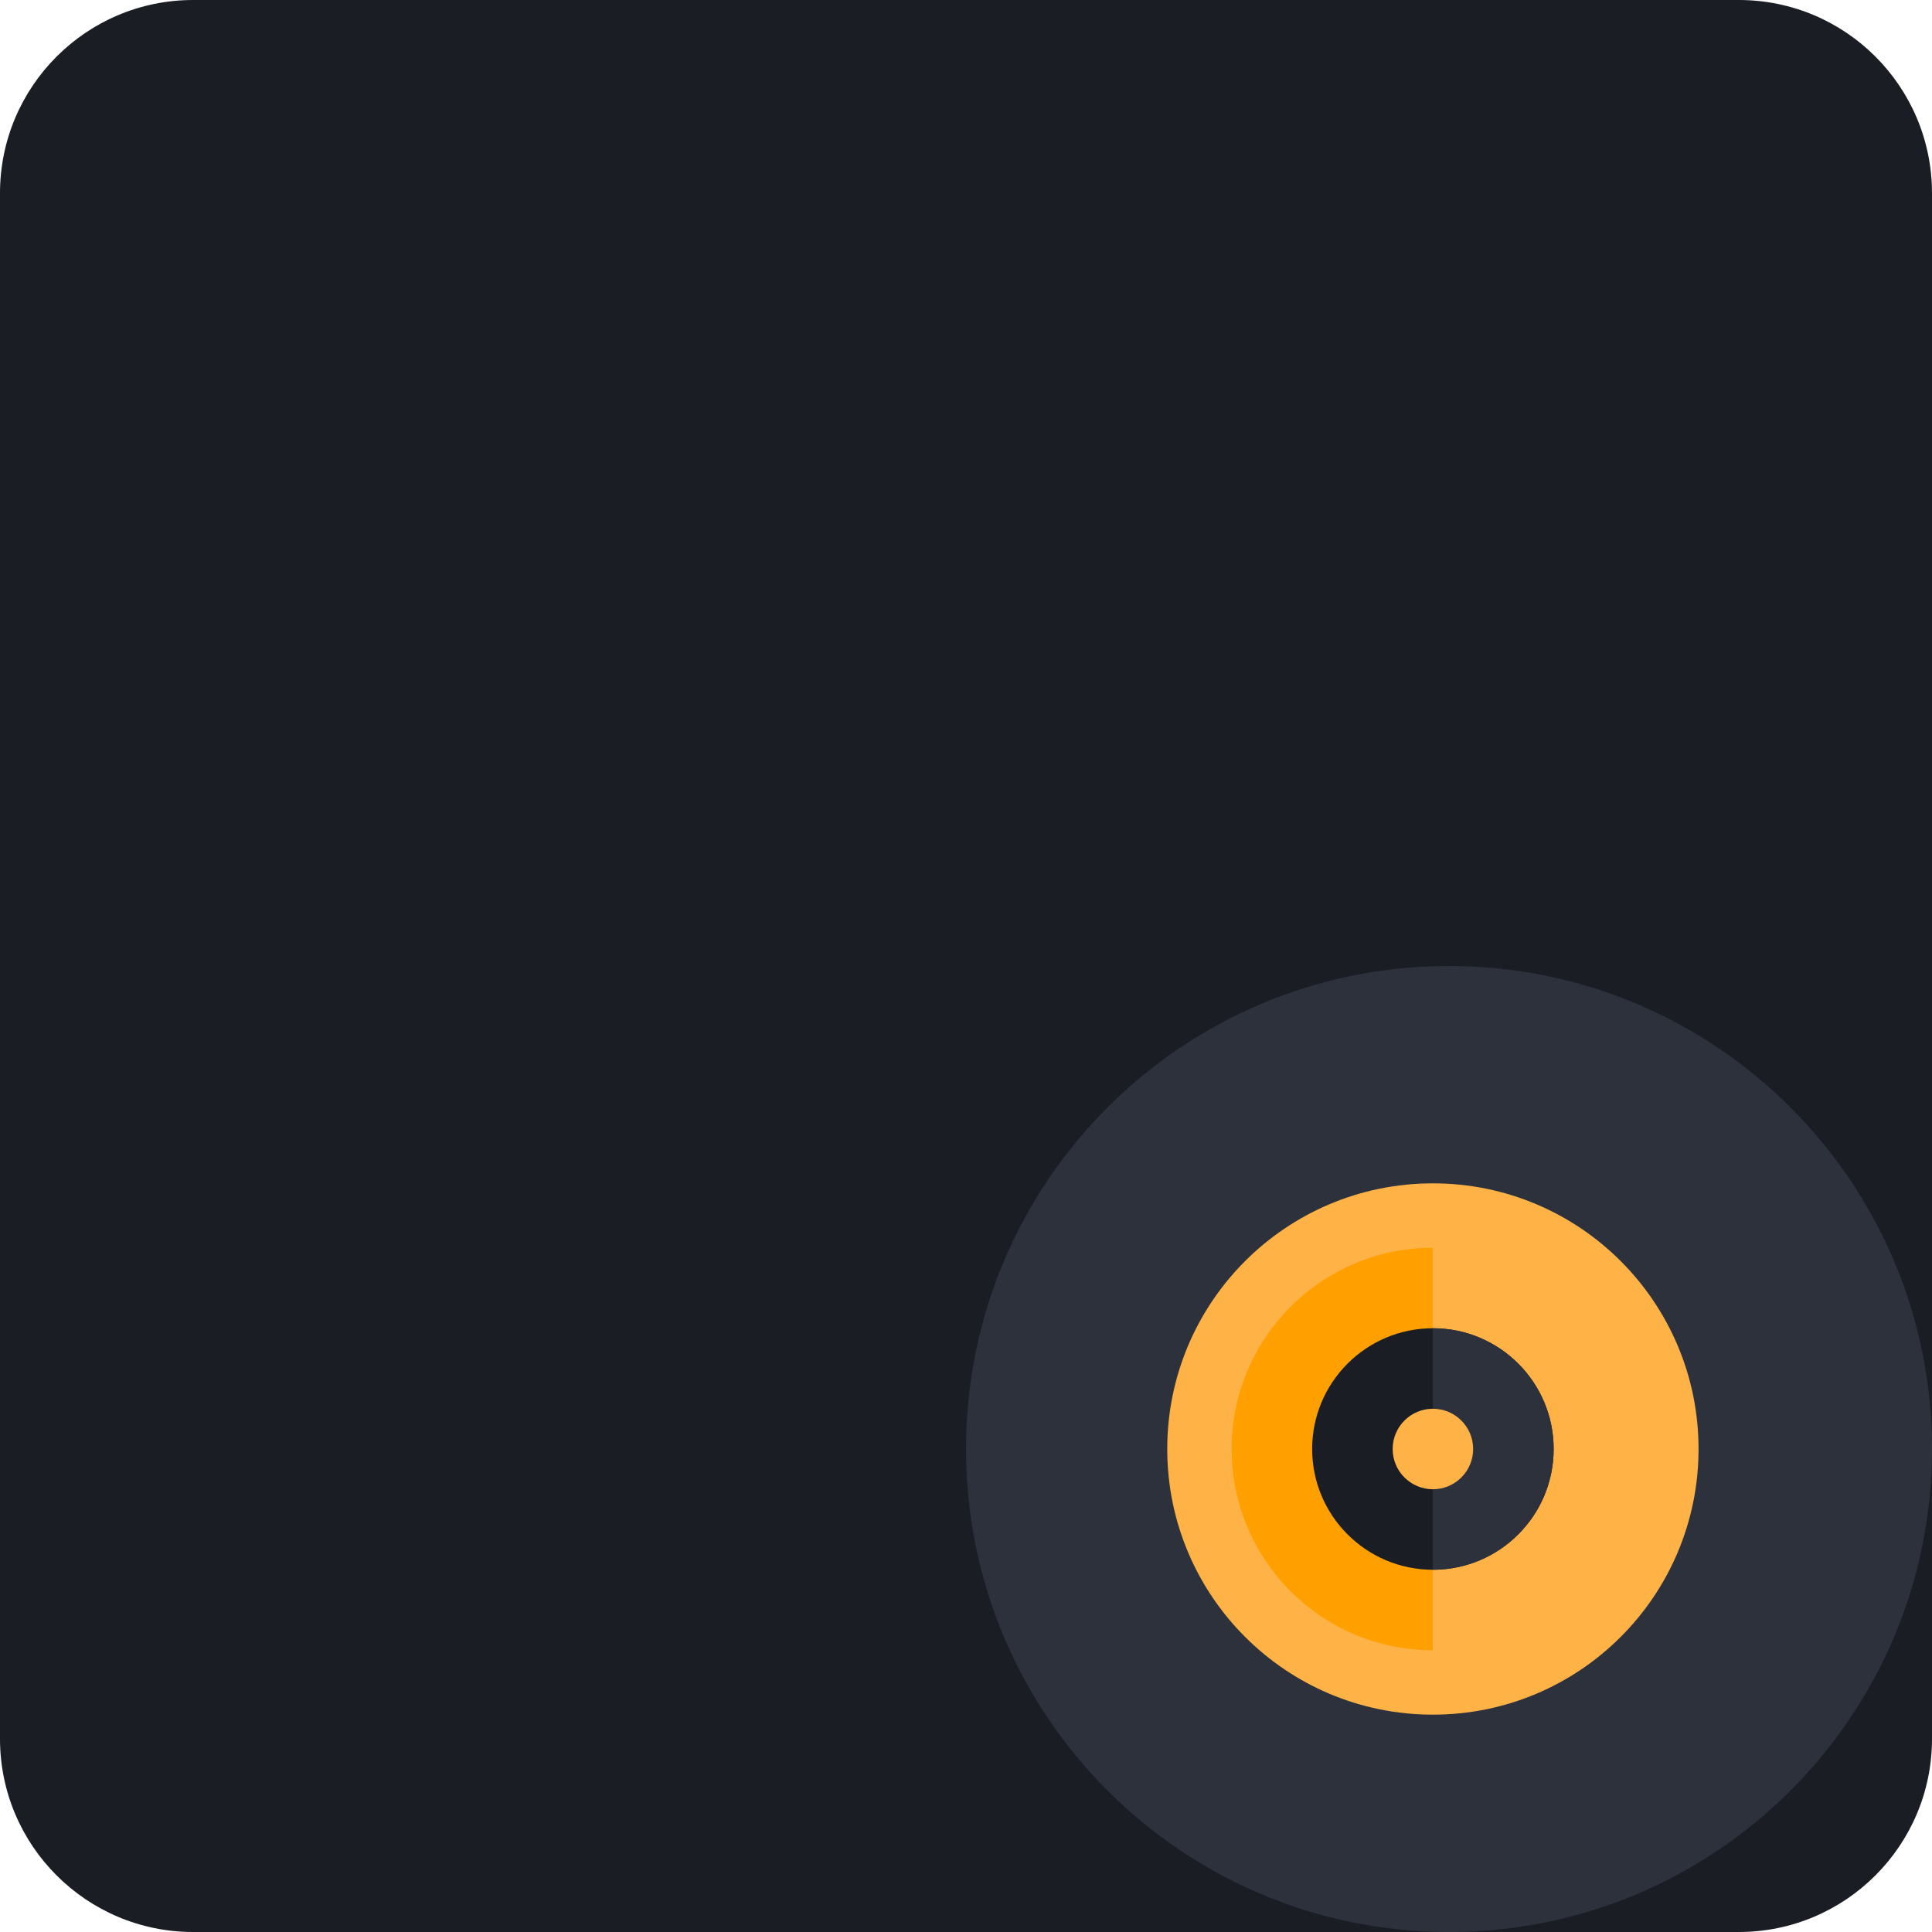
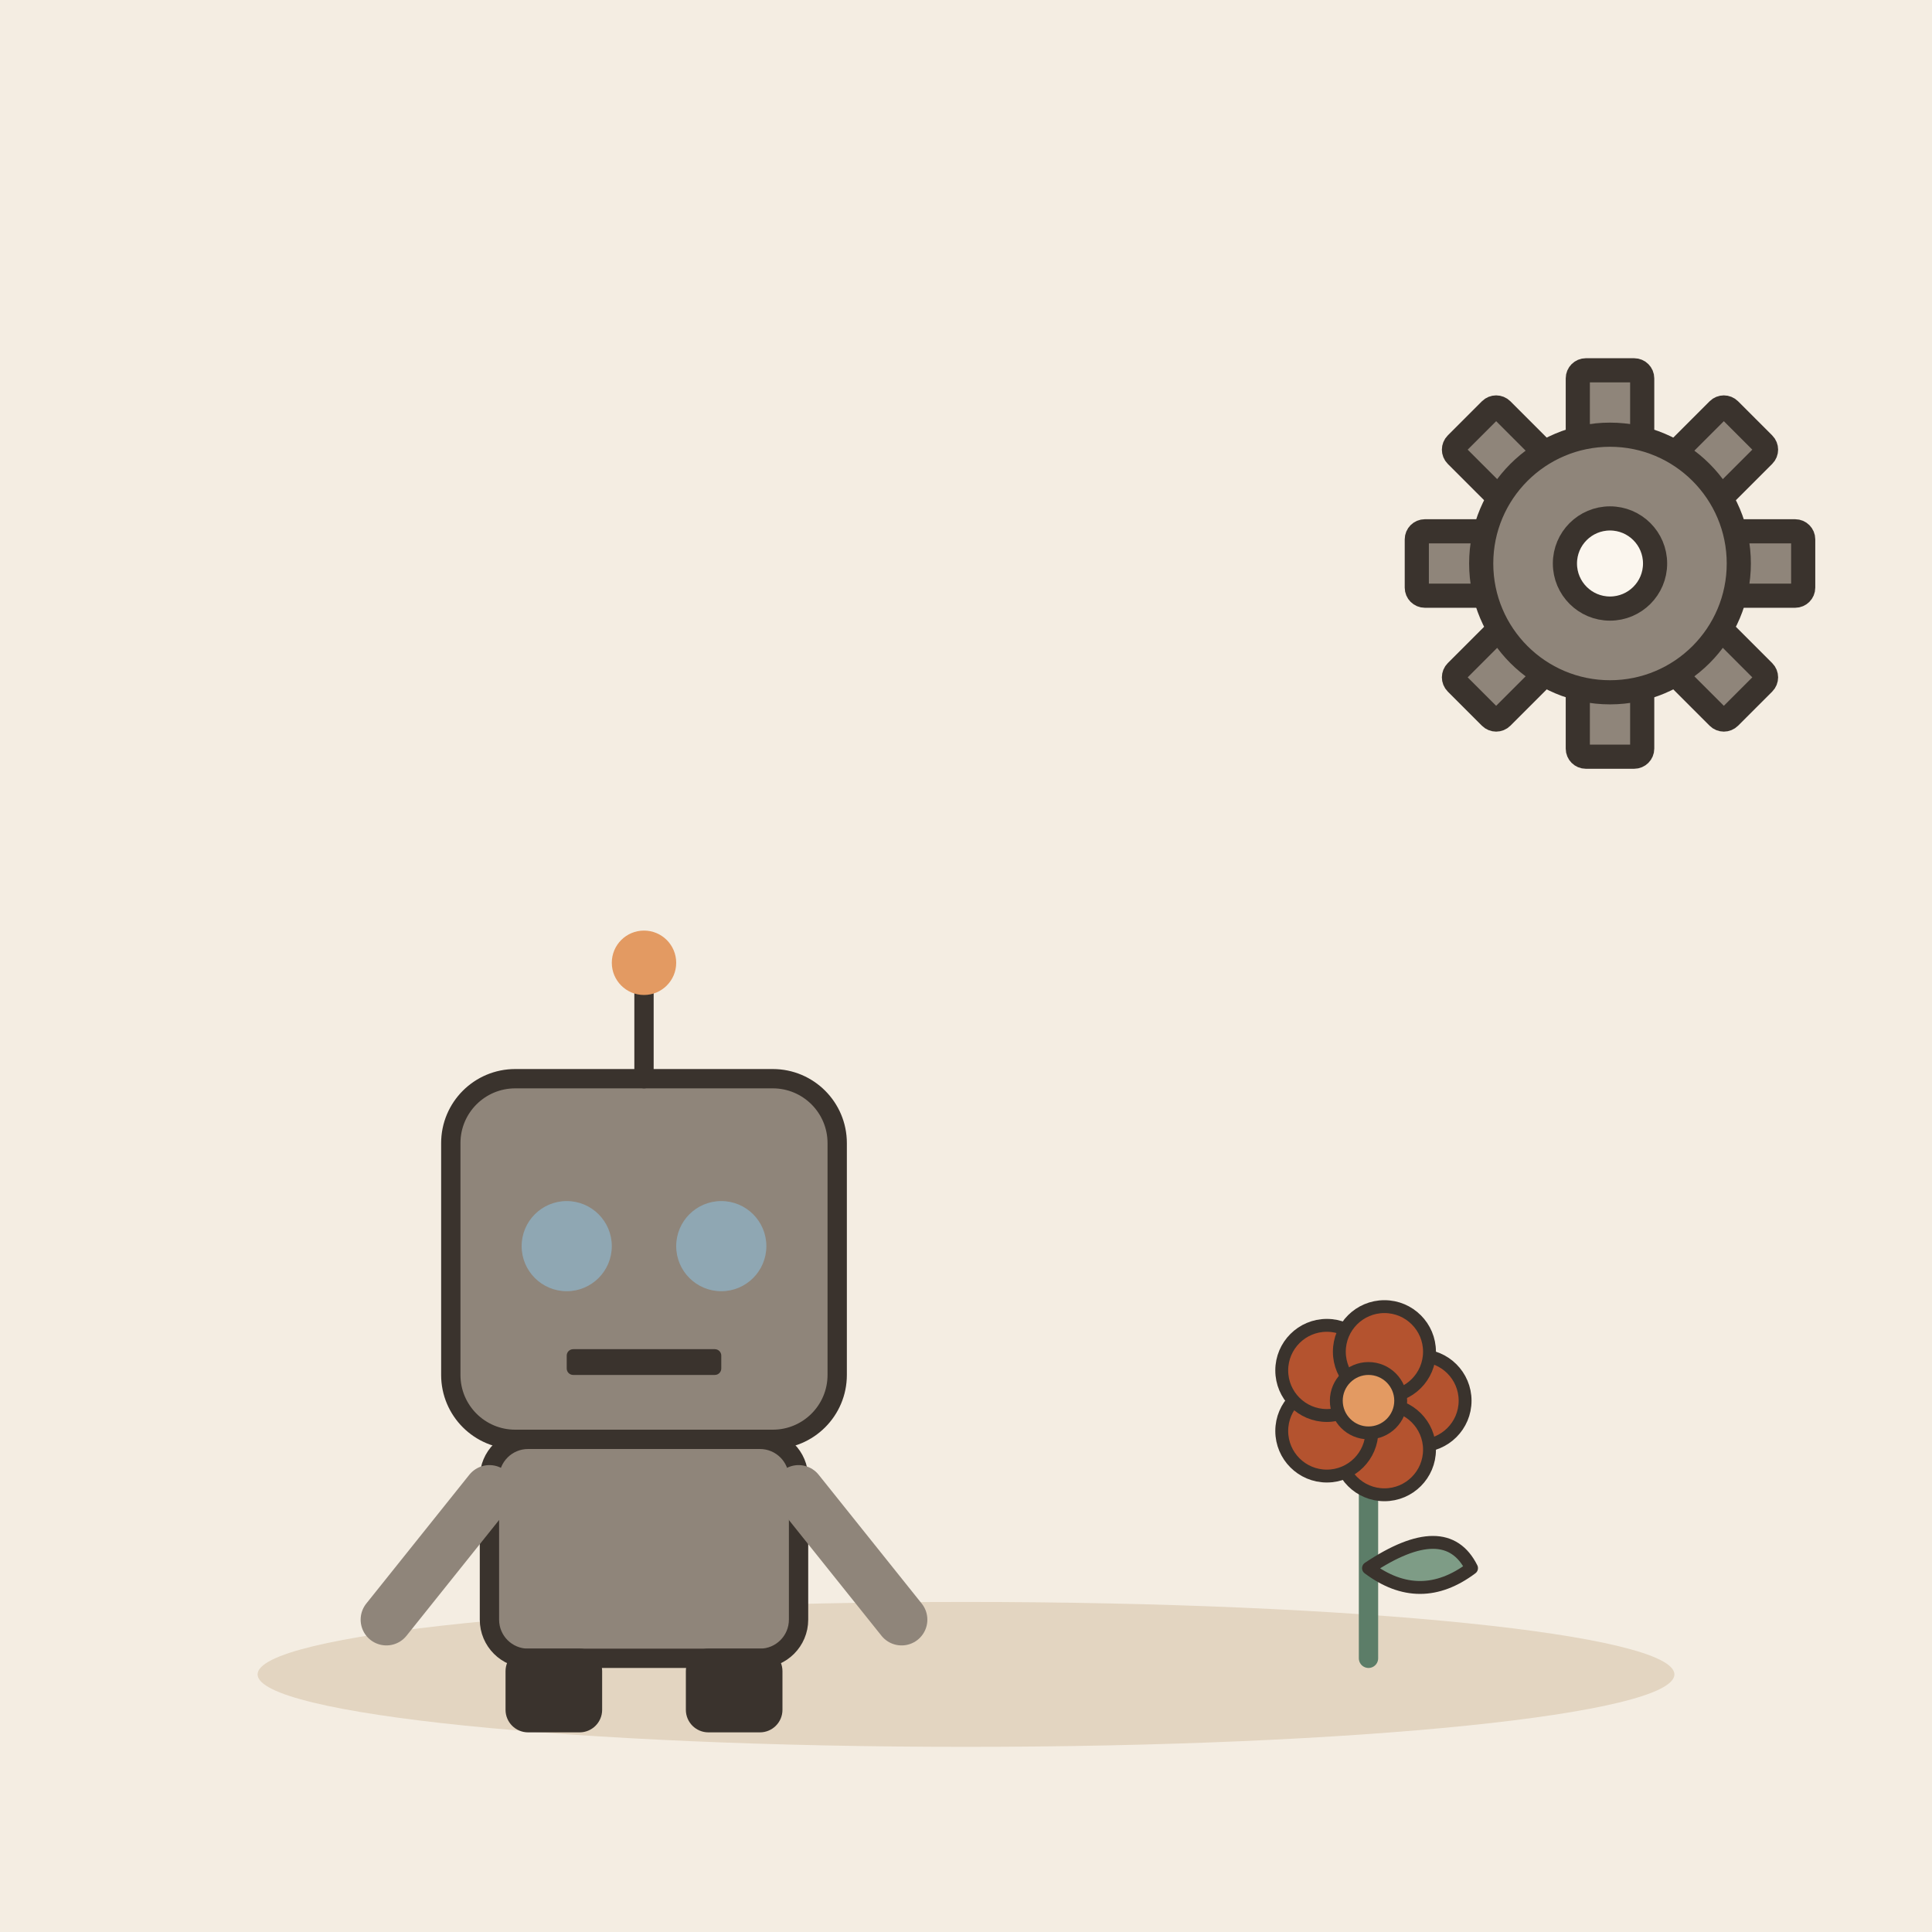
- <svg xmlns="http://www.w3.org/2000/svg" viewBox="0 0 240 240">
-   <rect width="240" height="240" rx="24" fill="#1A1D24" />
-   <g transform="translate(60, 60)">
-     <path d="M60 120C60 86.86 86.86 60 120 60V60C153.14 60 180 86.86 180 120V120C180 153.14 153.14 180 120 180V180C86.86 180 60 153.14 60 120Z" fill="#2C313C" />
-     <path d="M85 120C85 101.77 99.77 87 118 87C136.23 87 151 101.77 151 120C151 138.23 136.23 153 118 153C99.77 153 85 138.23 85 120Z" fill="#FFB347" />
-     <path d="M118 95C104.19 95 93 106.19 93 120C93 133.81 104.19 145 118 145V95Z" fill="#FFA000" />
-     <path d="M118 95V145C131.81 145 143 133.81 143 120C143 106.19 131.81 95 118 95Z" fill="#FFB347" />
-     <path d="M118 105C109.72 105 103 111.72 103 120C103 128.28 109.72 135 118 135C126.28 135 133 128.28 133 120C133 111.72 126.28 105 118 105Z" fill="#1A1D24" />
-     <path d="M118 105V135C126.28 135 133 128.28 133 120C133 111.72 126.28 105 118 105Z" fill="#2C313C" />
-     <path d="M118 115C115.24 115 113 117.24 113 120C113 122.76 115.24 125 118 125C120.76 125 123 122.76 123 120C123 117.24 120.76 115 118 115Z" fill="#FFB347" />
+ <svg xmlns="http://www.w3.org/2000/svg" viewBox="0 0 240 240" data-style="editorial">
+   <rect width="240" height="240" fill="#F4EDE2" />
+   <ellipse cx="120" cy="208" rx="88" ry="9" fill="#E3D5C1" />
+   <g transform="translate(80 206) scale(0.8 0.8)">
+     <rect x="-30" y="-90" width="60" height="56" rx="10" fill="#8F857A" stroke="#3A332D" stroke-width="3" stroke-linecap="round" stroke-linejoin="round" />
+     <circle cx="-12" cy="-64" r="7" fill="#8FA7B3" />
+     <circle cx="12" cy="-64" r="7" fill="#8FA7B3" />
+     <rect x="-12" y="-48" width="24" height="4" rx="1" fill="#3A332D" />
+     <path d="M0 -90L0 -104" stroke="#3A332D" stroke-width="3" stroke-linecap="round" fill="none" />
+     <circle cx="0" cy="-108" r="5" fill="#E39A62" />
+     <rect x="-24" y="-34" width="48" height="34" rx="6" fill="#8F857A" stroke="#3A332D" stroke-width="3" stroke-linecap="round" stroke-linejoin="round" />
+     <path d="M-24 -26L-40 -6" stroke="#8F857A" stroke-width="8" stroke-linecap="round" fill="none" />
+     <path d="M24 -26L40 -6" stroke="#8F857A" stroke-width="8" stroke-linecap="round" fill="none" />
+     <rect x="-20" y="0" width="12" height="10" rx="2" fill="#3A332D" stroke="#3A332D" stroke-width="3" stroke-linecap="round" stroke-linejoin="round" />
+     <rect x="8" y="0" width="12" height="10" rx="2" fill="#3A332D" stroke="#3A332D" stroke-width="3" stroke-linecap="round" stroke-linejoin="round" />
+   </g>
+   <g transform="translate(170 206) scale(0.8 0.8)">
+     <path d="M0 0L0 -36" stroke="#5C7D68" stroke-width="3" stroke-linecap="round" fill="none" />
+     <path d="M0 -14Q12 -22 16 -14Q8 -8 0 -14Z" fill="#7E9C86" stroke="#3A332D" stroke-width="2" stroke-linecap="round" stroke-linejoin="round" />
+     <circle cx="8" cy="-40" r="7" fill="#B4532F" stroke="#3A332D" stroke-linecap="round" stroke-linejoin="round" stroke-width="2" />
+     <circle cx="2.472" cy="-32.392" r="7" fill="#B4532F" stroke="#3A332D" stroke-linecap="round" stroke-linejoin="round" stroke-width="2" />
+     <circle cx="-6.472" cy="-35.298" r="7" fill="#B4532F" stroke="#3A332D" stroke-linecap="round" stroke-linejoin="round" stroke-width="2" />
+     <circle cx="-6.472" cy="-44.702" r="7" fill="#B4532F" stroke="#3A332D" stroke-linecap="round" stroke-linejoin="round" stroke-width="2" />
+     <circle cx="2.472" cy="-47.608" r="7" fill="#B4532F" stroke="#3A332D" stroke-linecap="round" stroke-linejoin="round" stroke-width="2" />
+     <circle cx="0" cy="-40" r="5" fill="#E39A62" stroke="#3A332D" stroke-linecap="round" stroke-linejoin="round" stroke-width="2" />
+   </g>
+   <g transform="translate(200 70)">
+     <rect x="-4" y="-24" width="8" height="10" rx="1" fill="#8F857A" stroke="#3A332D" stroke-width="3" stroke-linecap="round" stroke-linejoin="round" transform="rotate(0)" />
+     <rect x="-4" y="-24" width="8" height="10" rx="1" fill="#8F857A" stroke="#3A332D" stroke-width="3" stroke-linecap="round" stroke-linejoin="round" transform="rotate(45)" />
+     <rect x="-4" y="-24" width="8" height="10" rx="1" fill="#8F857A" stroke="#3A332D" stroke-width="3" stroke-linecap="round" stroke-linejoin="round" transform="rotate(90)" />
+     <rect x="-4" y="-24" width="8" height="10" rx="1" fill="#8F857A" stroke="#3A332D" stroke-width="3" stroke-linecap="round" stroke-linejoin="round" transform="rotate(135)" />
+     <rect x="-4" y="-24" width="8" height="10" rx="1" fill="#8F857A" stroke="#3A332D" stroke-width="3" stroke-linecap="round" stroke-linejoin="round" transform="rotate(180)" />
+     <rect x="-4" y="-24" width="8" height="10" rx="1" fill="#8F857A" stroke="#3A332D" stroke-width="3" stroke-linecap="round" stroke-linejoin="round" transform="rotate(225)" />
+     <rect x="-4" y="-24" width="8" height="10" rx="1" fill="#8F857A" stroke="#3A332D" stroke-width="3" stroke-linecap="round" stroke-linejoin="round" transform="rotate(270)" />
+     <rect x="-4" y="-24" width="8" height="10" rx="1" fill="#8F857A" stroke="#3A332D" stroke-width="3" stroke-linecap="round" stroke-linejoin="round" transform="rotate(315)" />
+     <circle cx="0" cy="0" r="16" fill="#8F857A" stroke="#3A332D" stroke-width="3" stroke-linecap="round" stroke-linejoin="round" />
+     <circle cx="0" cy="0" r="5.6" fill="#FBF6EE" stroke="#3A332D" stroke-width="3" stroke-linecap="round" stroke-linejoin="round" />
  </g>
</svg>
